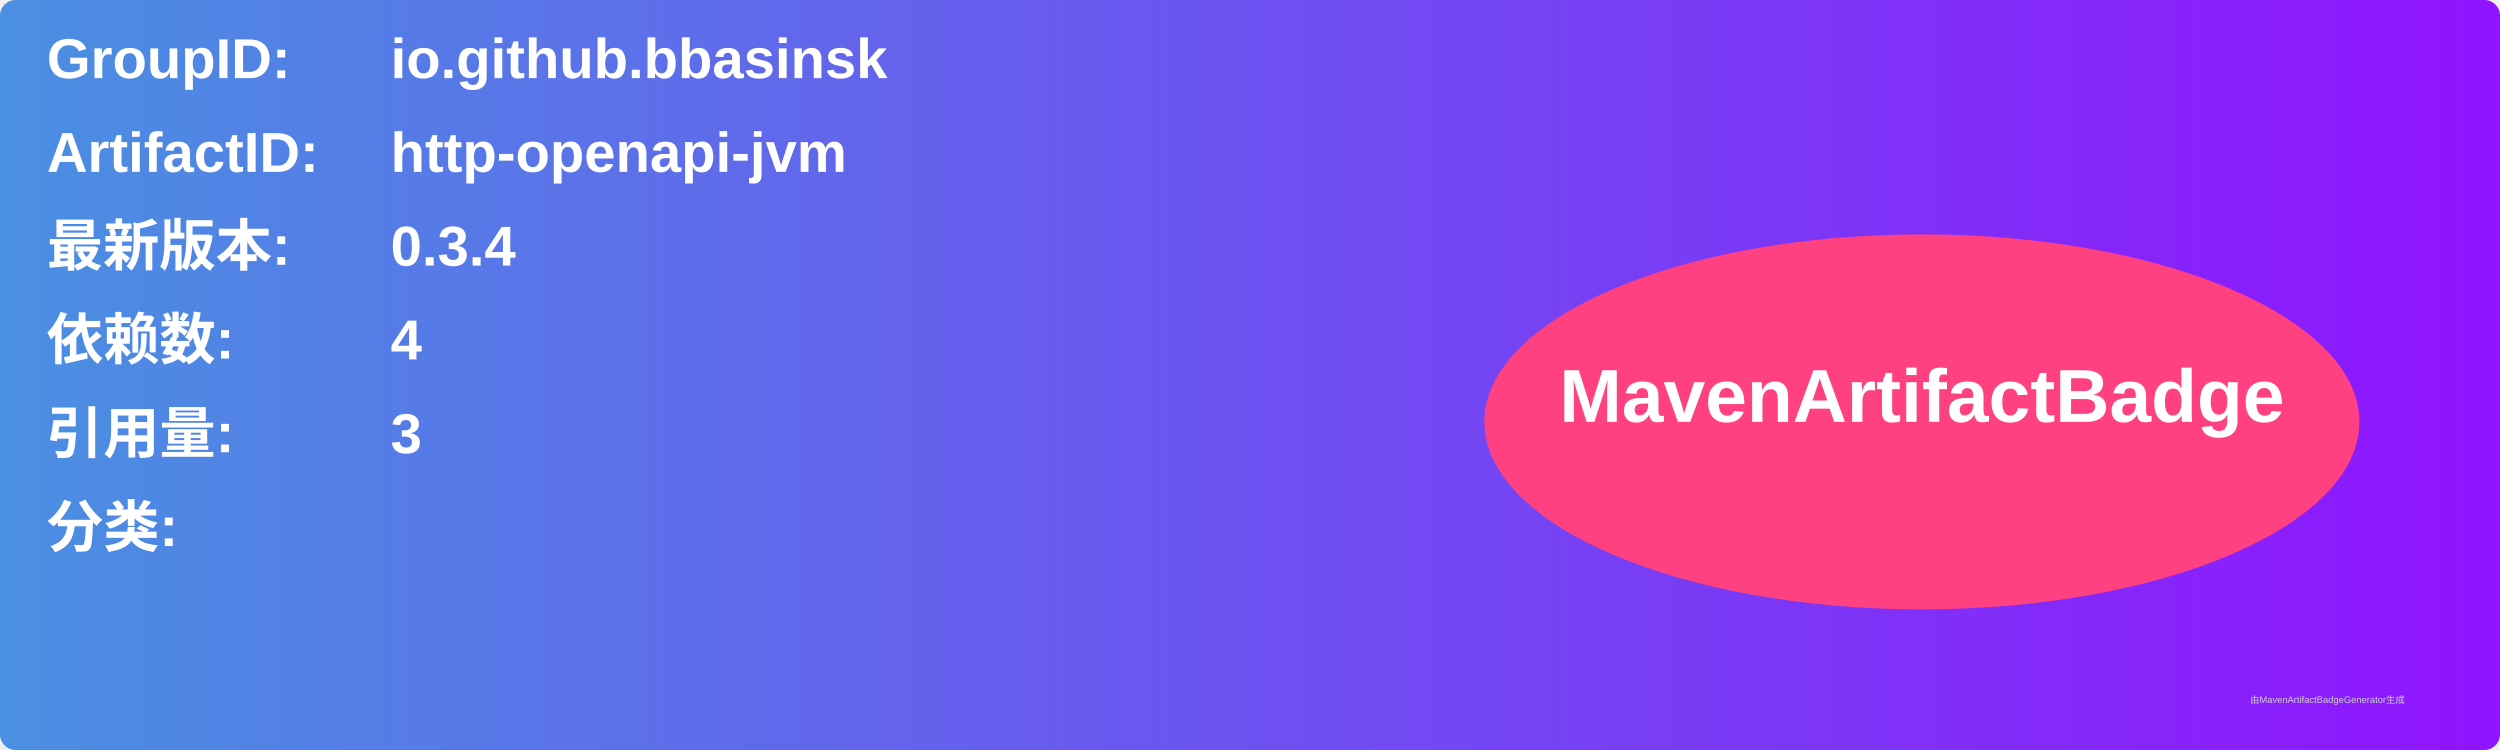
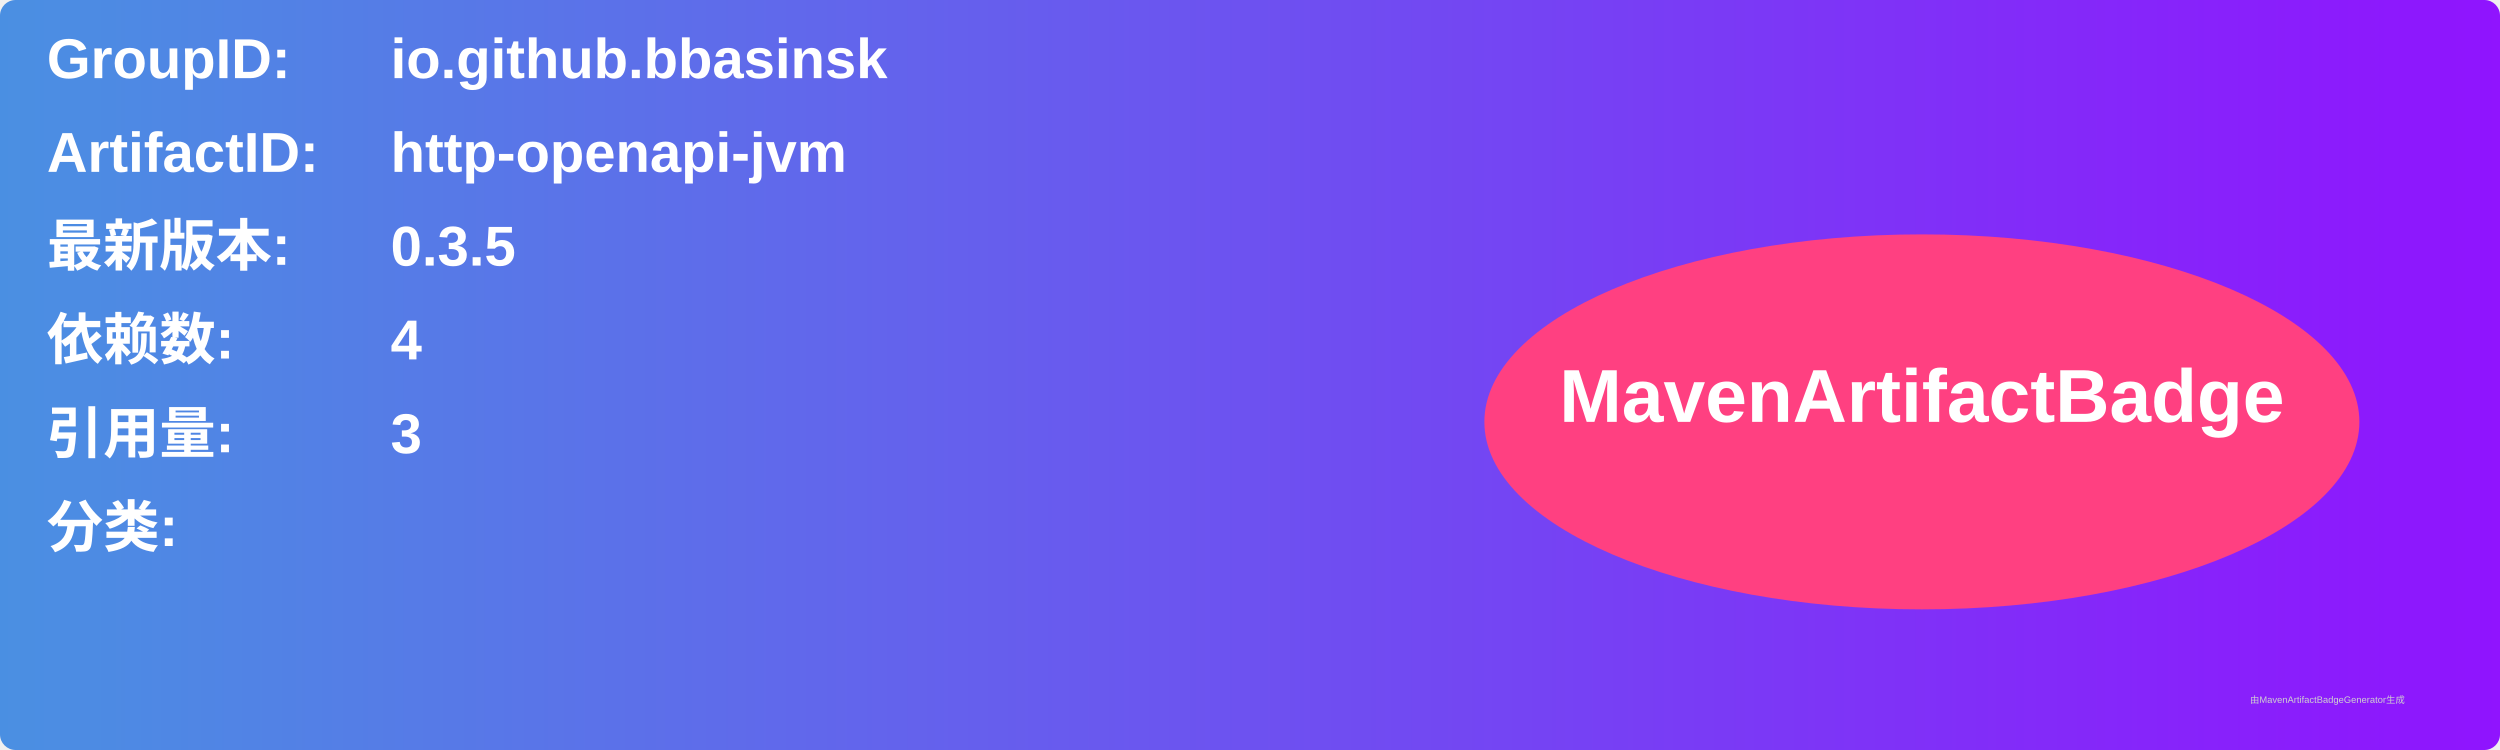
<svg xmlns="http://www.w3.org/2000/svg" width="800" height="240" viewBox="0 0 800 240">
  <linearGradient id="grad" x1="0%" y1="0%" x2="100%" y2="0%">
    <stop offset="0%" stop-color="#4a90e2" />
    <stop offset="100%" stop-color="#9013fe" />
  </linearGradient>
  <rect width="100%" height="100%" rx="5" ry="5" fill="url(#grad)" />
  <g transform="translate(15, 15)">
    <text x="0" y="10" font-family="Arial" font-size="18" fill="white" font-weight="bold" width="260">GroupID:</text>
    <text x="110" y="10" font-family="Arial" font-size="18" fill="white" font-weight="bold" width="460">io.github.bbasinsk</text>
    <text x="0" y="40" font-family="Arial" font-size="18" fill="white" font-weight="bold" width="260">ArtifactID:</text>
    <text x="110" y="40" font-family="Arial" font-size="18" fill="white" font-weight="bold" width="460">http-openapi-jvm</text>
    <text x="0" y="70" font-family="Arial" font-size="18" fill="white" font-weight="bold">最新版本:</text>
    <text x="110" y="70" font-family="Arial" font-size="18" fill="white" font-weight="bold">
-       <tspan font-weight="bold">0.3.4</tspan>
+       <tspan font-weight="bold">0.3.5</tspan>
    </text>
    <text x="0" y="100" font-family="Arial" font-size="18" fill="white" font-weight="bold">依赖数: </text>
    <text x="110" y="100" font-family="Arial" font-size="18" fill="white">
      <tspan font-weight="bold">4</tspan>
    </text>
    <text x="0" y="130" font-family="Arial" font-size="18" fill="white" font-weight="bold">引用量: </text>
    <text x="110" y="130" font-family="Arial" font-size="18" fill="white">
      <tspan font-weight="bold">3</tspan>
    </text>
    <text x="0" y="160" font-family="Arial" font-size="18" fill="white" font-weight="bold">分类:</text>
    <text x="10" y="190" font-family="Arial" font-size="10" fill="white">
      <tspan font-weight="bold" />
    </text>
    <ellipse cx="600" cy="120" rx="140" ry="60" fill="#ff4081" />
    <text x="600" y="120" text-anchor="middle" font-family="Arial" font-size="24" fill="white" font-weight="bold">MavenArtifactBadge</text>
  </g>
  <text x="720" y="225" font-family="Arial" font-size="3" fill="#d0d0d0">由MavenArtifactBadgeGenerator生成</text>
</svg>
